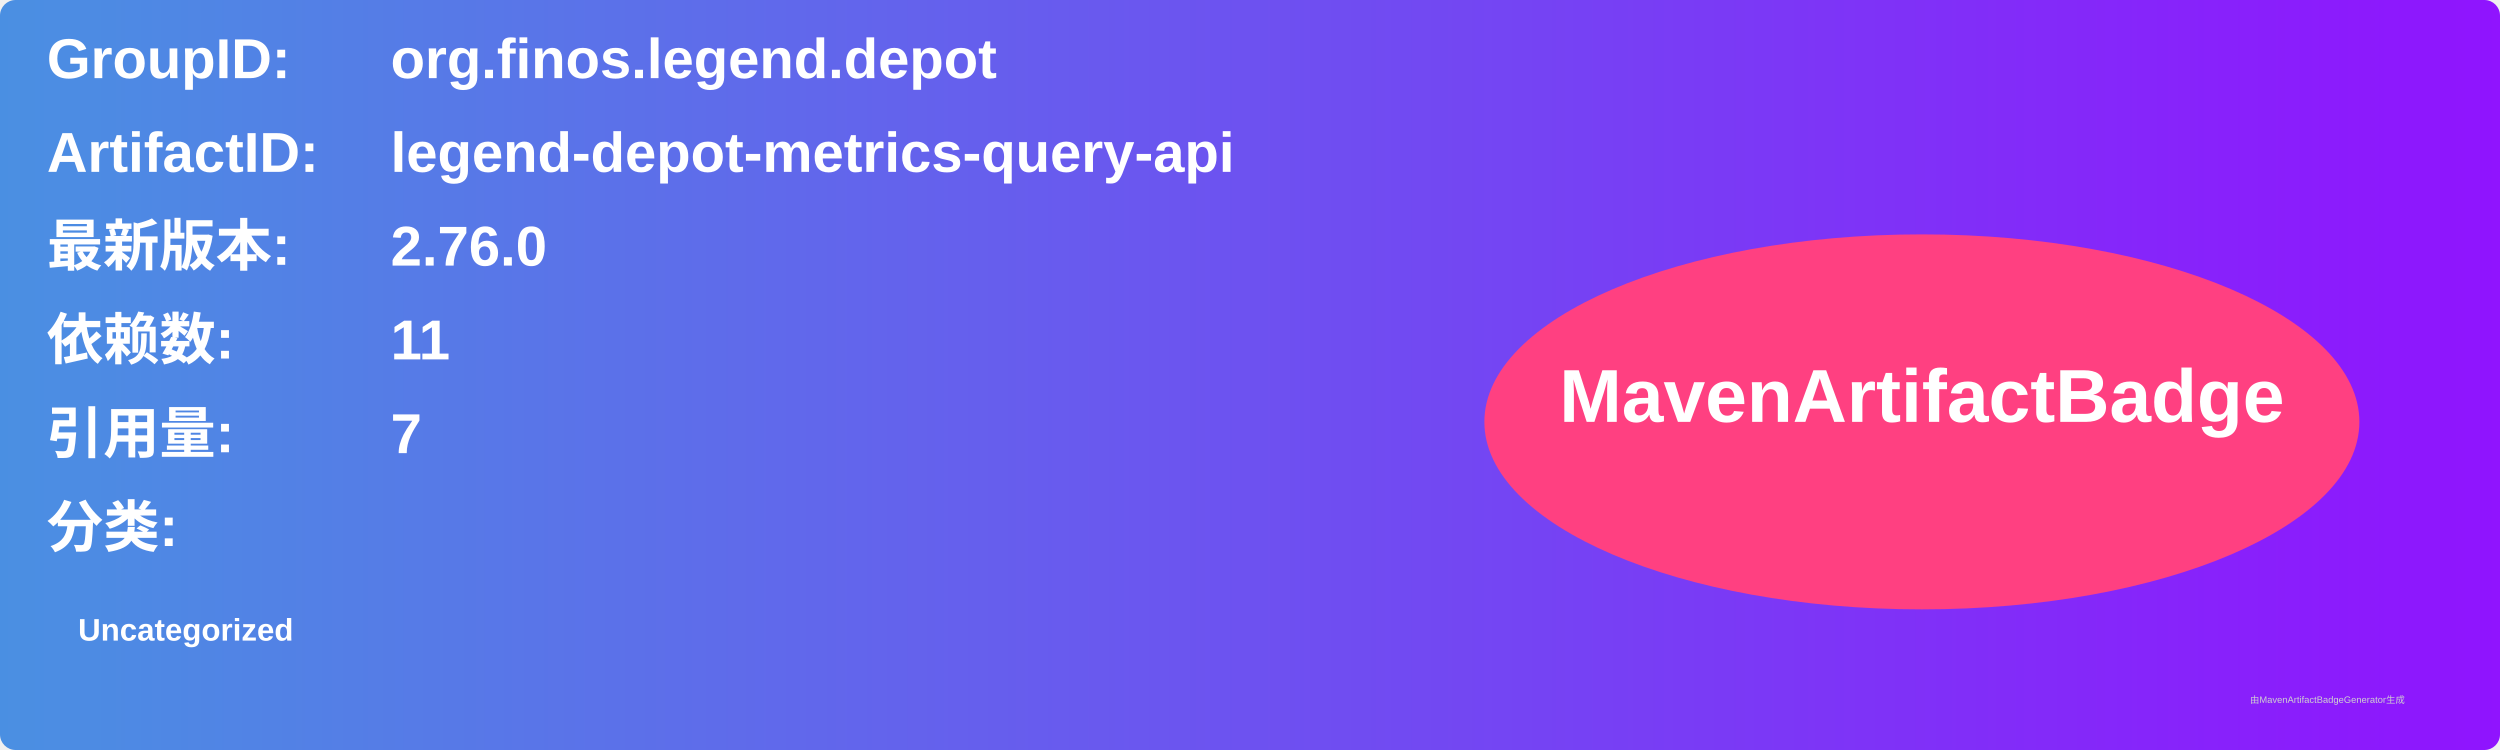
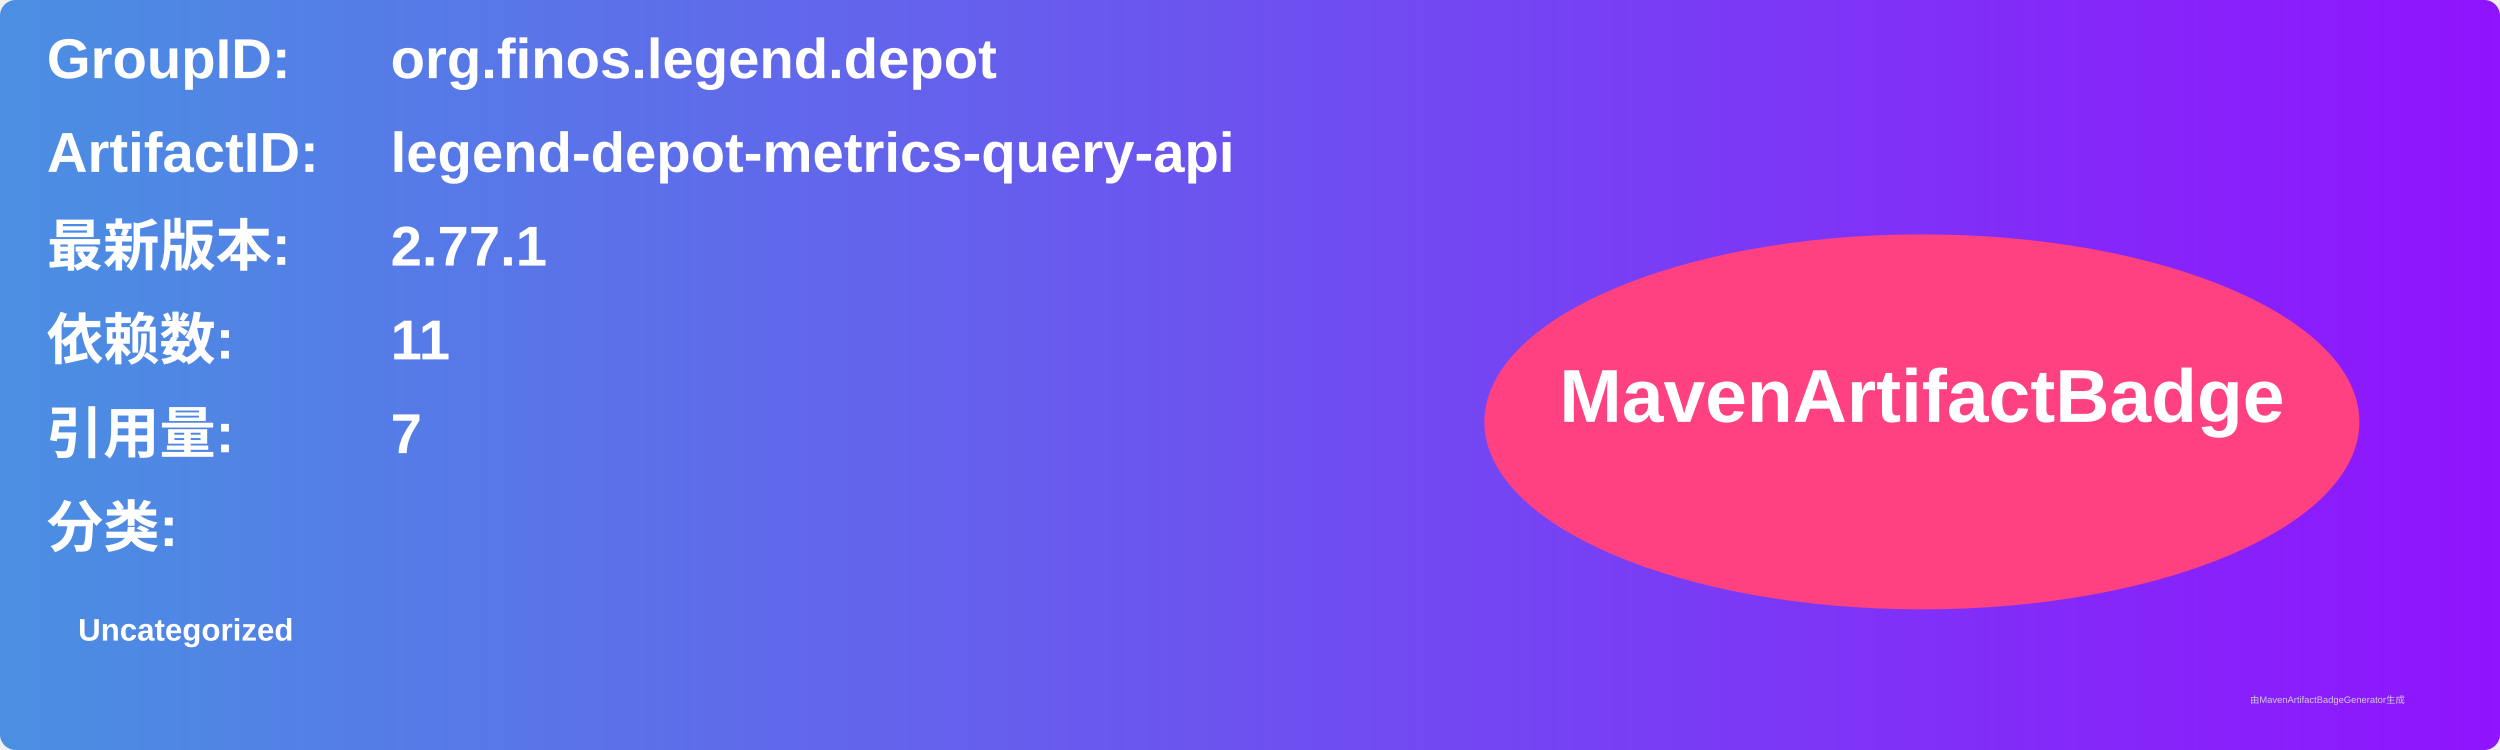
<svg xmlns="http://www.w3.org/2000/svg" width="800" height="240" viewBox="0 0 800 240">
  <linearGradient id="grad" x1="0%" y1="0%" x2="100%" y2="0%">
    <stop offset="0%" stop-color="#4a90e2" />
    <stop offset="100%" stop-color="#9013fe" />
  </linearGradient>
  <rect width="100%" height="100%" rx="5" ry="5" fill="url(#grad)" />
  <g transform="translate(15, 15)">
    <text x="0" y="10" font-family="Arial" font-size="18" fill="white" font-weight="bold" width="260">GroupID:</text>
    <text x="110" y="10" font-family="Arial" font-size="18" fill="white" font-weight="bold" width="460">org.finos.legend.depot</text>
    <text x="0" y="40" font-family="Arial" font-size="18" fill="white" font-weight="bold" width="260">ArtifactID:</text>
    <text x="110" y="40" font-family="Arial" font-size="18" fill="white" font-weight="bold" width="460">legend-depot-metrics-query-api</text>
    <text x="0" y="70" font-family="Arial" font-size="18" fill="white" font-weight="bold">最新版本:</text>
    <text x="110" y="70" font-family="Arial" font-size="18" fill="white" font-weight="bold">
-       <tspan font-weight="bold">2.76.0</tspan>
+       <tspan font-weight="bold">2.77.1</tspan>
    </text>
    <text x="0" y="100" font-family="Arial" font-size="18" fill="white" font-weight="bold">依赖数: </text>
    <text x="110" y="100" font-family="Arial" font-size="18" fill="white">
      <tspan font-weight="bold">11</tspan>
    </text>
    <text x="0" y="130" font-family="Arial" font-size="18" fill="white" font-weight="bold">引用量: </text>
    <text x="110" y="130" font-family="Arial" font-size="18" fill="white">
      <tspan font-weight="bold">7</tspan>
    </text>
    <text x="0" y="160" font-family="Arial" font-size="18" fill="white" font-weight="bold">分类:</text>
    <text x="10" y="190" font-family="Arial" font-size="10" fill="white">
      <tspan font-weight="bold">Uncategorized</tspan>
    </text>
    <ellipse cx="600" cy="120" rx="140" ry="60" fill="#ff4081" />
    <text x="600" y="120" text-anchor="middle" font-family="Arial" font-size="24" fill="white" font-weight="bold">MavenArtifactBadge</text>
  </g>
  <text x="720" y="225" font-family="Arial" font-size="3" fill="#d0d0d0">由MavenArtifactBadgeGenerator生成</text>
</svg>
